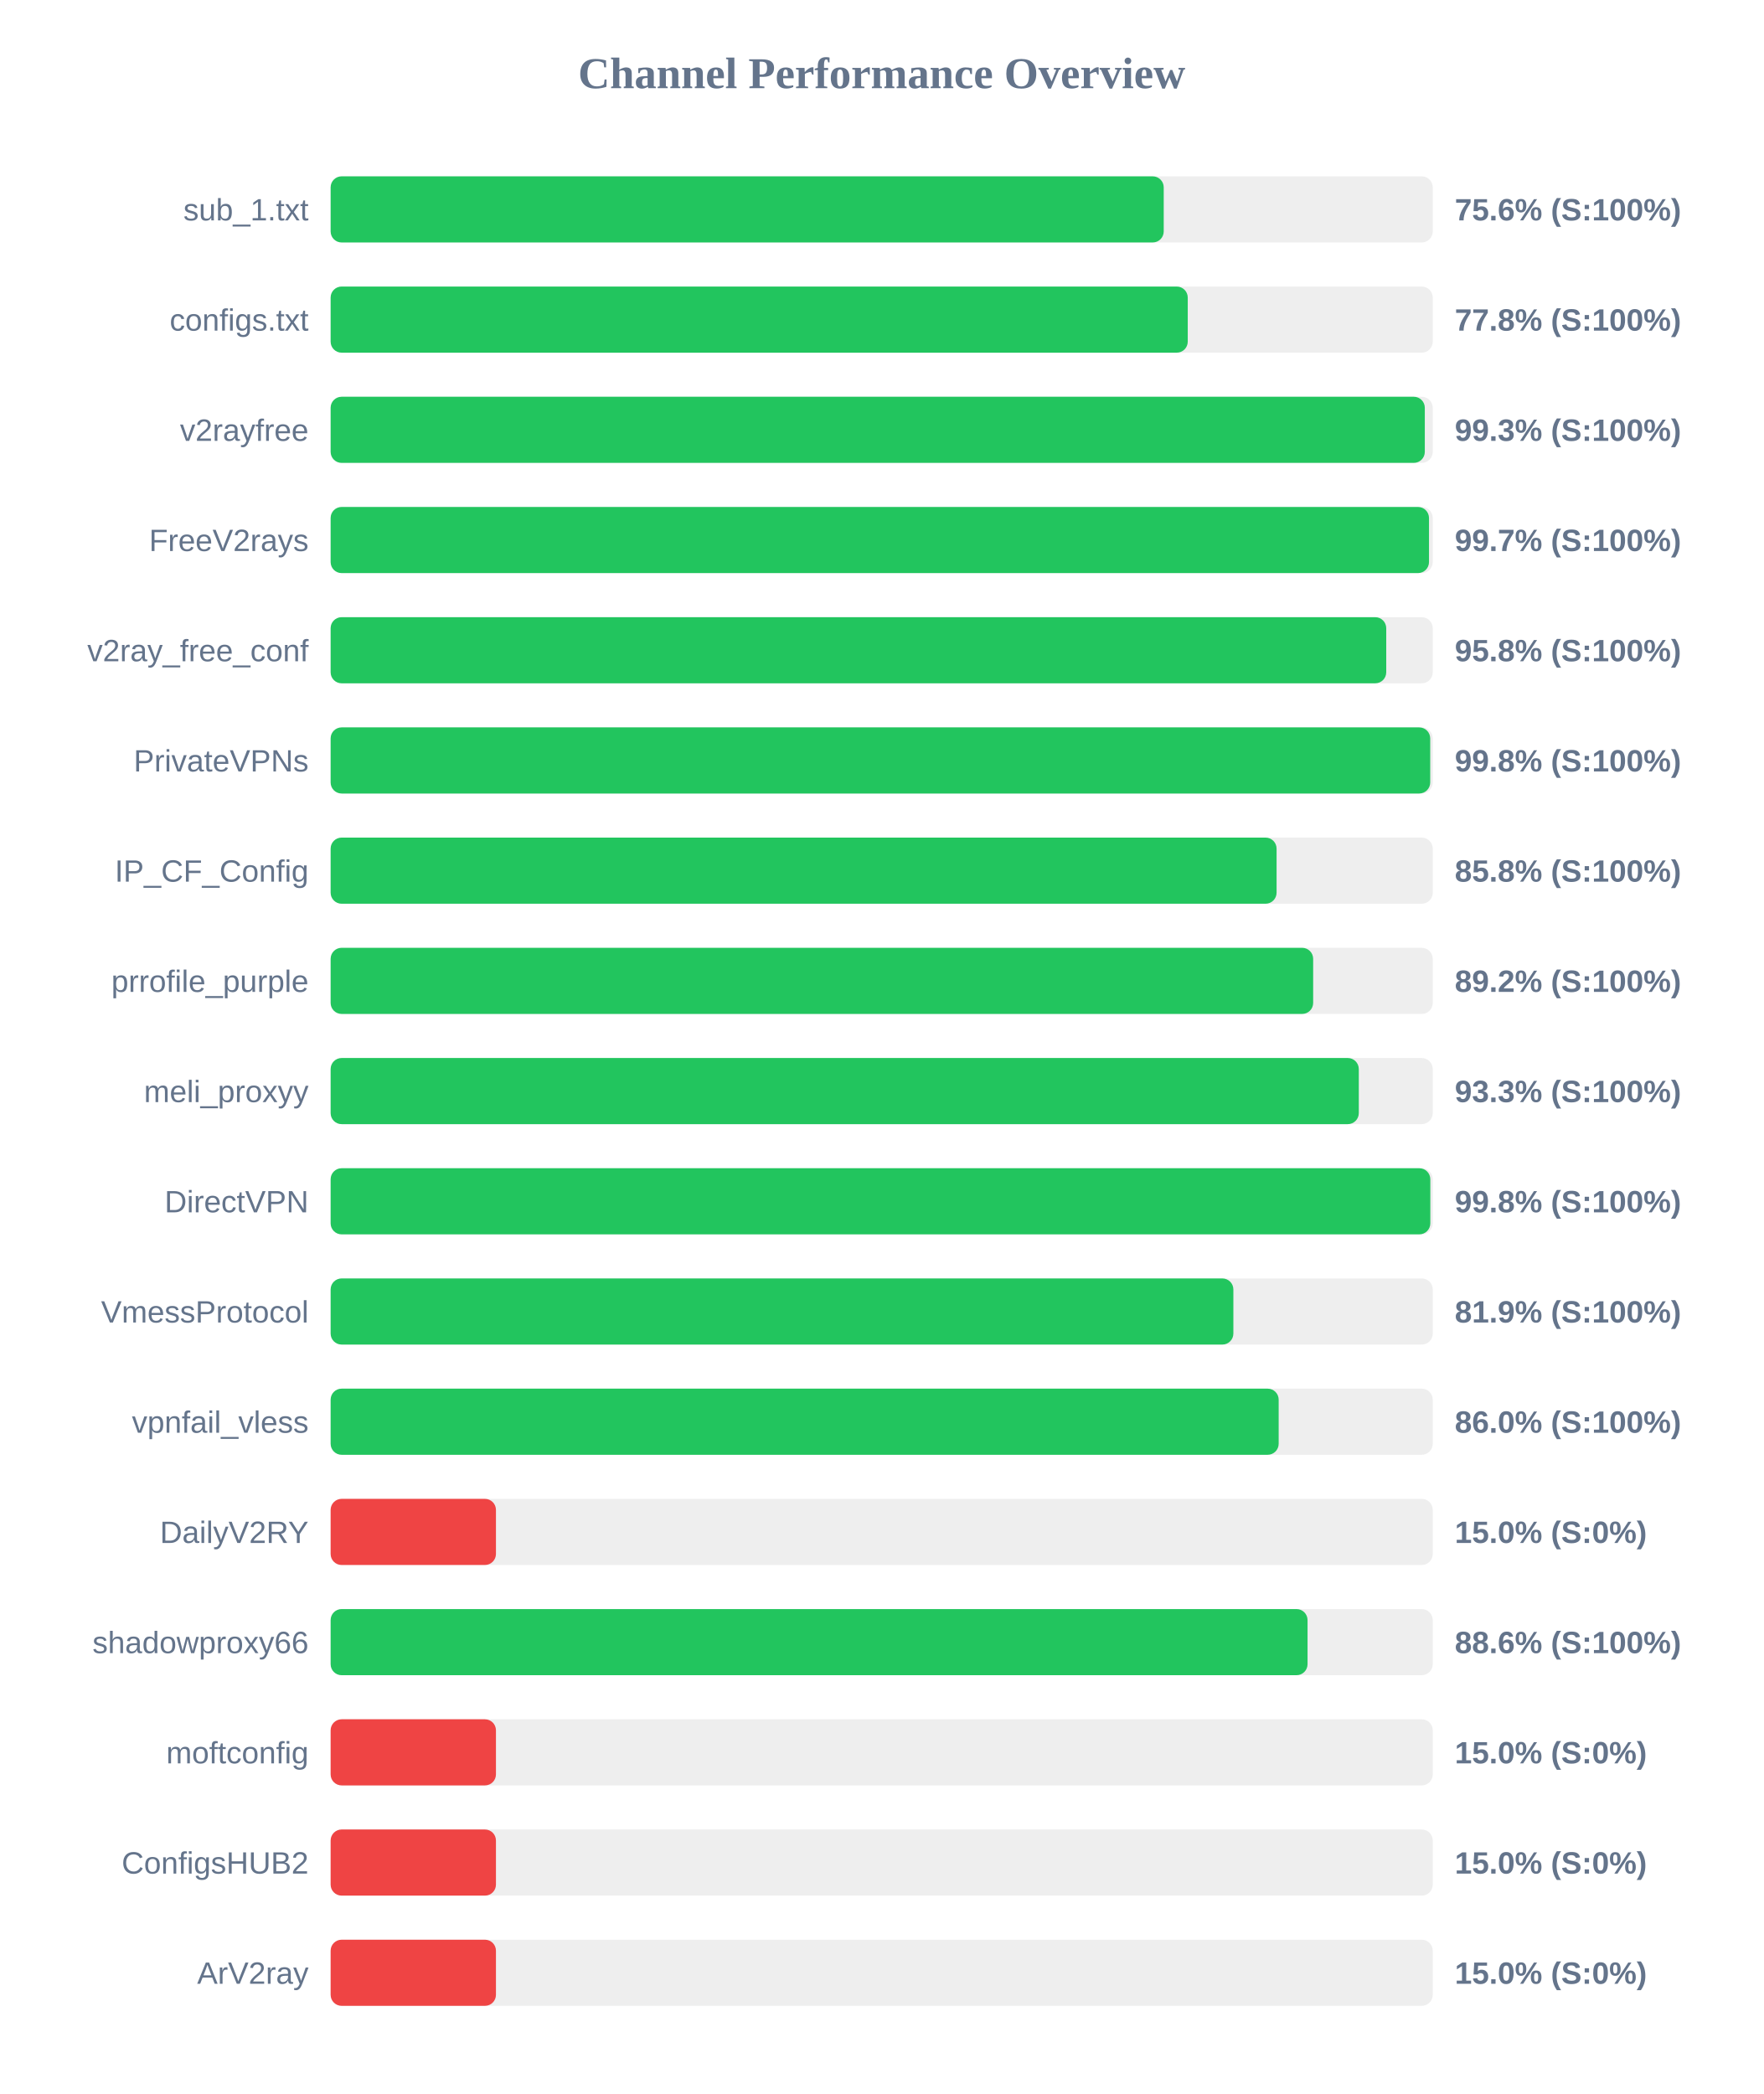
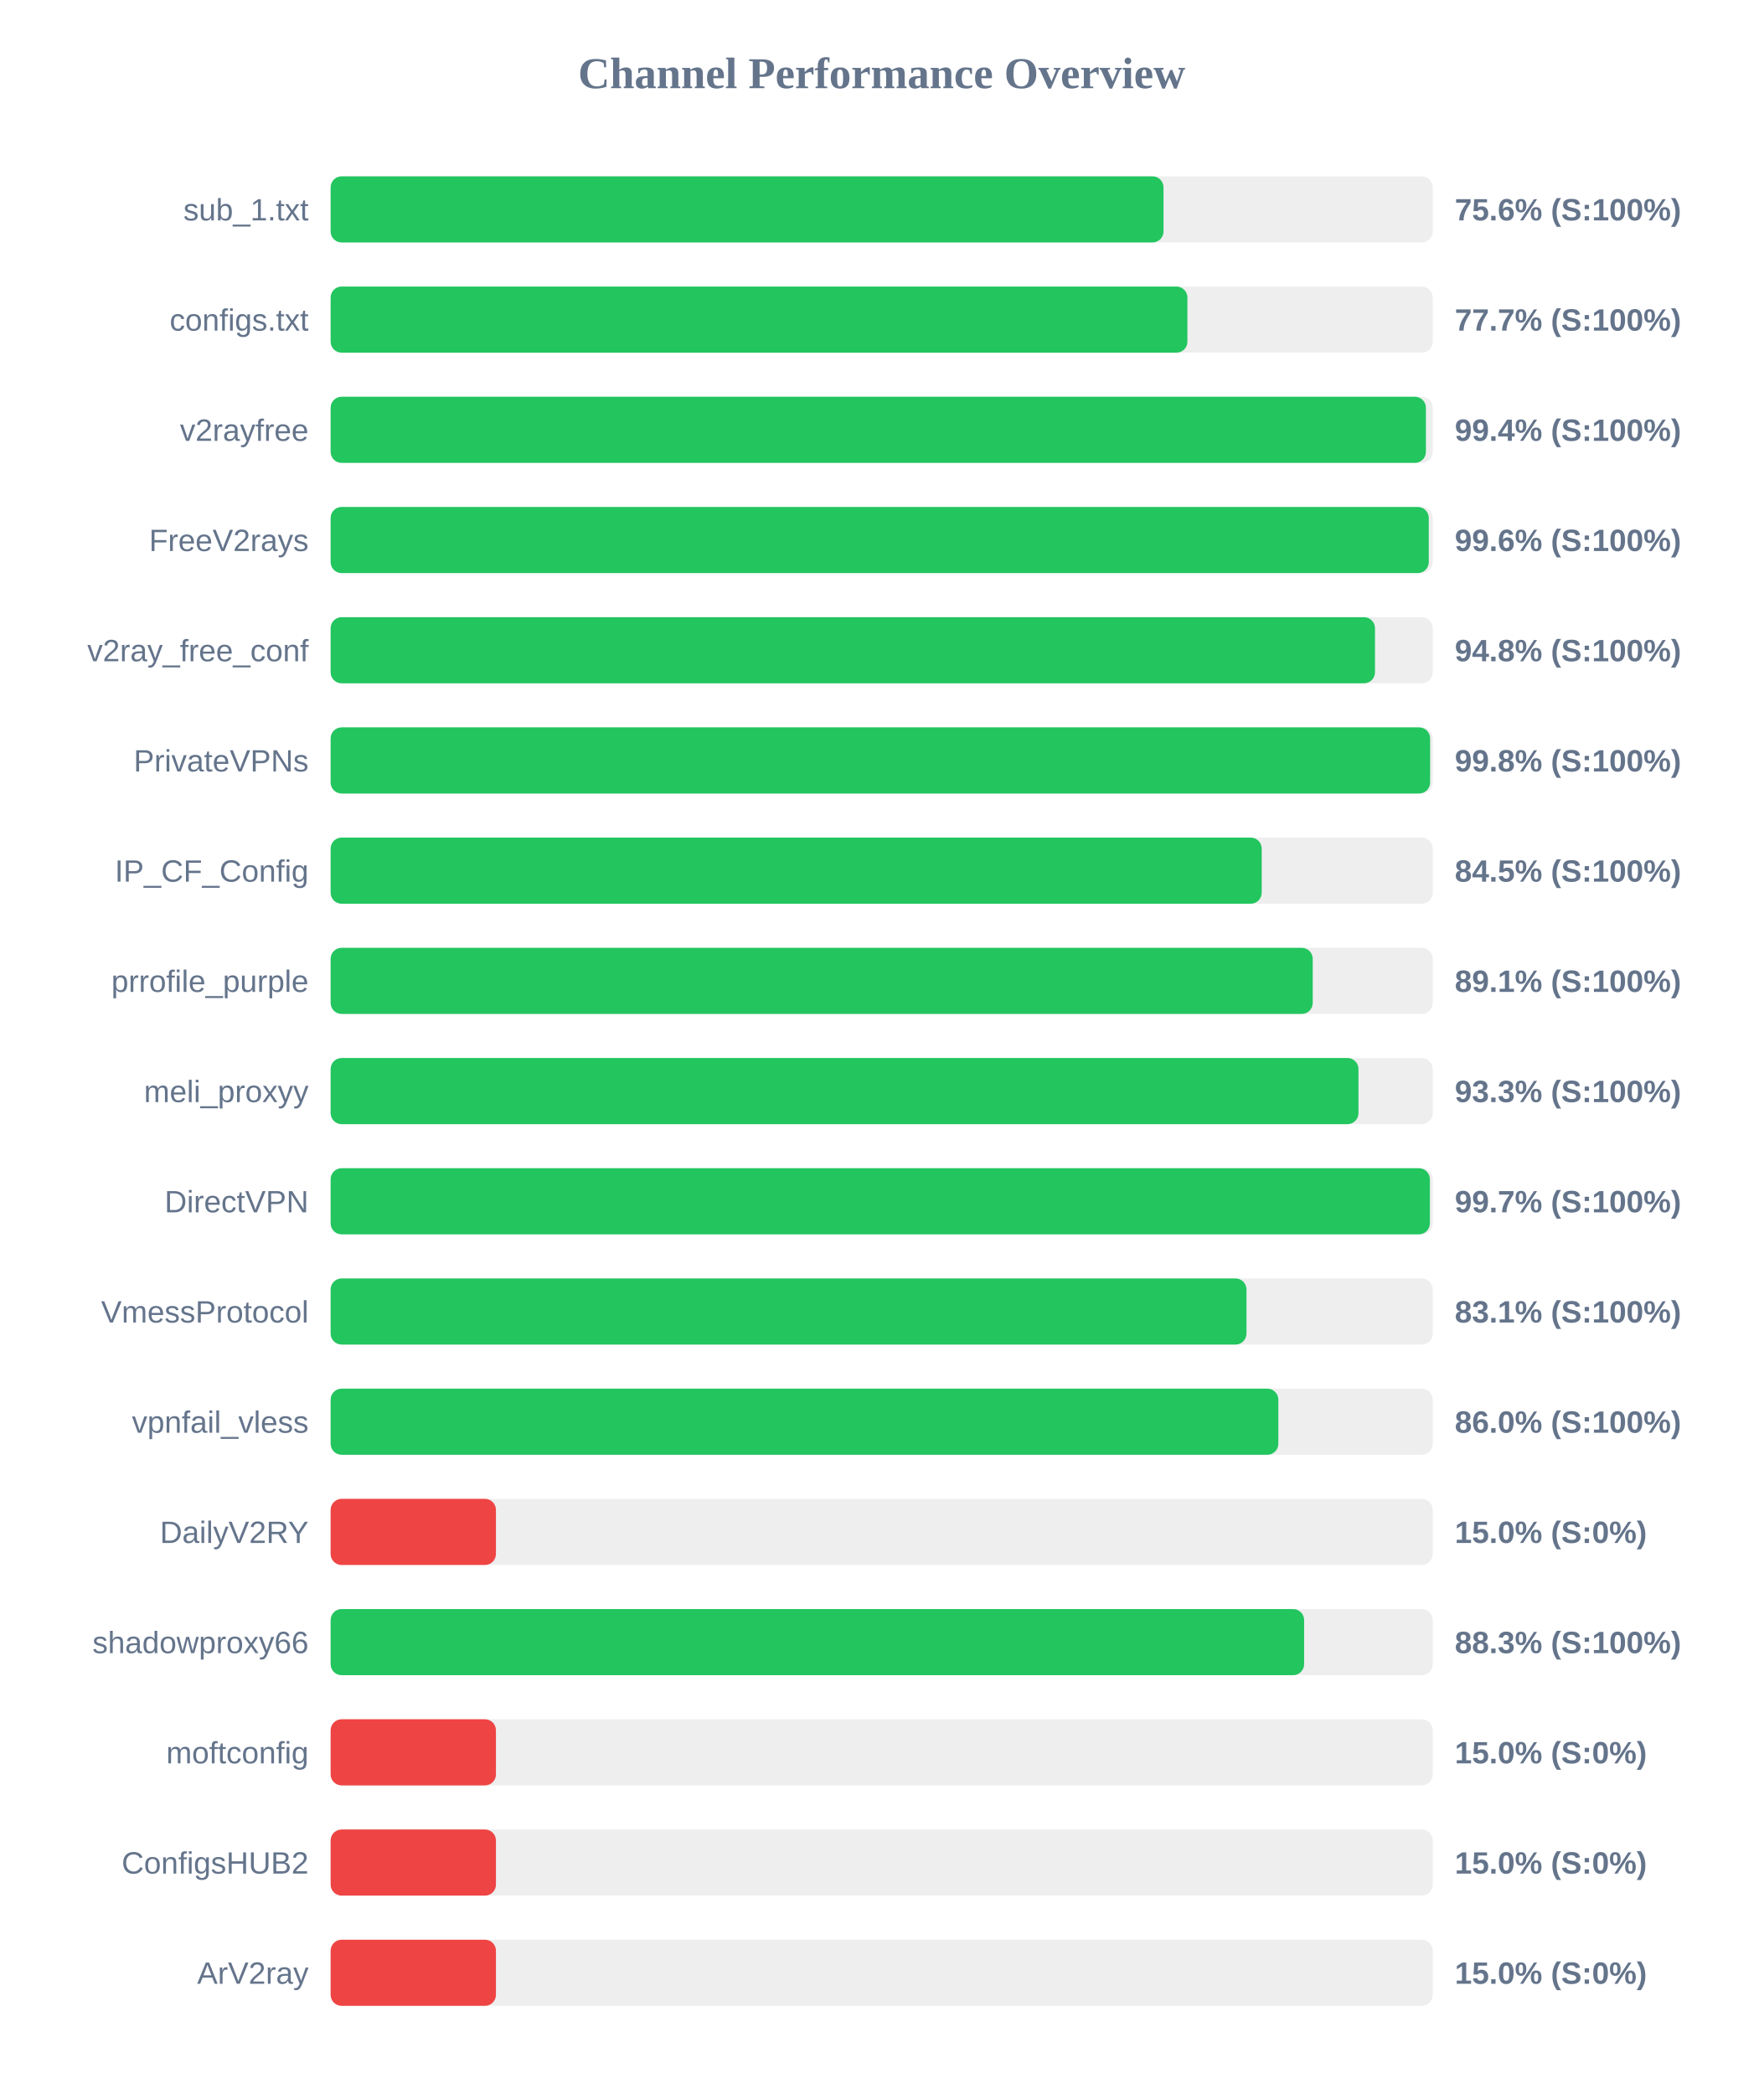
<svg xmlns="http://www.w3.org/2000/svg" width="800" height="950" version="1.1">
  <style>
        .row { font: 14px Arial; fill: #64748b; }
        .score { font: bold 14px Arial; fill: #64748b; }
    </style>
  <text x="400" y="40" text-anchor="middle" font-size="20px" font-weight="bold" fill="#64748b">Channel Performance Overview</text>
  <rect x="150" y="80" width="500" height="30" fill="#eee" rx="5" />
-   <rect x="150" y="80" width="377.95" height="30" fill="#22c55e" rx="5" />
+   <rect x="150" y="80" width="377.85" height="30" fill="#22c55e" rx="5" />
  <text x="140" y="100" text-anchor="end" class="row">sub_1.txt</text>
  <text x="660" y="100" text-anchor="start" class="score">75.6% (S:100%)</text>
  <rect x="150" y="130" width="500" height="30" fill="#eee" rx="5" />
-   <rect x="150" y="130" width="388.85" height="30" fill="#22c55e" rx="5" />
+   <rect x="150" y="130" width="388.7" height="30" fill="#22c55e" rx="5" />
  <text x="140" y="150" text-anchor="end" class="row">configs.txt</text>
-   <text x="660" y="150" text-anchor="start" class="score">77.8% (S:100%)</text>
+   <text x="660" y="150" text-anchor="start" class="score">77.7% (S:100%)</text>
  <rect x="150" y="180" width="500" height="30" fill="#eee" rx="5" />
-   <rect x="150" y="180" width="496.4" height="30" fill="#22c55e" rx="5" />
+   <rect x="150" y="180" width="496.9" height="30" fill="#22c55e" rx="5" />
  <text x="140" y="200" text-anchor="end" class="row">v2rayfree</text>
-   <text x="660" y="200" text-anchor="start" class="score">99.3% (S:100%)</text>
+   <text x="660" y="200" text-anchor="start" class="score">99.4% (S:100%)</text>
  <rect x="150" y="230" width="500" height="30" fill="#eee" rx="5" />
-   <rect x="150" y="230" width="498.3" height="30" fill="#22c55e" rx="5" />
+   <rect x="150" y="230" width="498.2" height="30" fill="#22c55e" rx="5" />
  <text x="140" y="250" text-anchor="end" class="row">FreeV2rays</text>
-   <text x="660" y="250" text-anchor="start" class="score">99.7% (S:100%)</text>
+   <text x="660" y="250" text-anchor="start" class="score">99.6% (S:100%)</text>
  <rect x="150" y="280" width="500" height="30" fill="#eee" rx="5" />
-   <rect x="150" y="280" width="478.9" height="30" fill="#22c55e" rx="5" />
+   <rect x="150" y="280" width="473.8" height="30" fill="#22c55e" rx="5" />
  <text x="140" y="300" text-anchor="end" class="row">v2ray_free_conf</text>
-   <text x="660" y="300" text-anchor="start" class="score">95.8% (S:100%)</text>
+   <text x="660" y="300" text-anchor="start" class="score">94.8% (S:100%)</text>
  <rect x="150" y="330" width="500" height="30" fill="#eee" rx="5" />
-   <rect x="150" y="330" width="498.85" height="30" fill="#22c55e" rx="5" />
+   <rect x="150" y="330" width="498.8" height="30" fill="#22c55e" rx="5" />
  <text x="140" y="350" text-anchor="end" class="row">PrivateVPNs</text>
  <text x="660" y="350" text-anchor="start" class="score">99.8% (S:100%)</text>
  <rect x="150" y="380" width="500" height="30" fill="#eee" rx="5" />
-   <rect x="150" y="380" width="429.15" height="30" fill="#22c55e" rx="5" />
+   <rect x="150" y="380" width="422.4" height="30" fill="#22c55e" rx="5" />
  <text x="140" y="400" text-anchor="end" class="row">IP_CF_Config</text>
-   <text x="660" y="400" text-anchor="start" class="score">85.8% (S:100%)</text>
+   <text x="660" y="400" text-anchor="start" class="score">84.5% (S:100%)</text>
  <rect x="150" y="430" width="500" height="30" fill="#eee" rx="5" />
-   <rect x="150" y="430" width="445.75" height="30" fill="#22c55e" rx="5" />
+   <rect x="150" y="430" width="445.55" height="30" fill="#22c55e" rx="5" />
  <text x="140" y="450" text-anchor="end" class="row">prrofile_purple</text>
-   <text x="660" y="450" text-anchor="start" class="score">89.2% (S:100%)</text>
+   <text x="660" y="450" text-anchor="start" class="score">89.1% (S:100%)</text>
  <rect x="150" y="480" width="500" height="30" fill="#eee" rx="5" />
-   <rect x="150" y="480" width="466.45" height="30" fill="#22c55e" rx="5" />
+   <rect x="150" y="480" width="466.3" height="30" fill="#22c55e" rx="5" />
  <text x="140" y="500" text-anchor="end" class="row">meli_proxyy</text>
  <text x="660" y="500" text-anchor="start" class="score">93.3% (S:100%)</text>
  <rect x="150" y="530" width="500" height="30" fill="#eee" rx="5" />
-   <rect x="150" y="530" width="498.9" height="30" fill="#22c55e" rx="5" />
+   <rect x="150" y="530" width="498.7" height="30" fill="#22c55e" rx="5" />
  <text x="140" y="550" text-anchor="end" class="row">DirectVPN</text>
-   <text x="660" y="550" text-anchor="start" class="score">99.8% (S:100%)</text>
+   <text x="660" y="550" text-anchor="start" class="score">99.7% (S:100%)</text>
  <rect x="150" y="580" width="500" height="30" fill="#eee" rx="5" />
-   <rect x="150" y="580" width="409.55" height="30" fill="#22c55e" rx="5" />
+   <rect x="150" y="580" width="415.5" height="30" fill="#22c55e" rx="5" />
  <text x="140" y="600" text-anchor="end" class="row">VmessProtocol</text>
-   <text x="660" y="600" text-anchor="start" class="score">81.9% (S:100%)</text>
+   <text x="660" y="600" text-anchor="start" class="score">83.1% (S:100%)</text>
  <rect x="150" y="630" width="500" height="30" fill="#eee" rx="5" />
-   <rect x="150" y="630" width="430.1" height="30" fill="#22c55e" rx="5" />
+   <rect x="150" y="630" width="429.95" height="30" fill="#22c55e" rx="5" />
  <text x="140" y="650" text-anchor="end" class="row">vpnfail_vless</text>
  <text x="660" y="650" text-anchor="start" class="score">86.0% (S:100%)</text>
  <rect x="150" y="680" width="500" height="30" fill="#eee" rx="5" />
  <rect x="150" y="680" width="75.0" height="30" fill="#ef4444" rx="5" />
  <text x="140" y="700" text-anchor="end" class="row">DailyV2RY</text>
  <text x="660" y="700" text-anchor="start" class="score">15.0% (S:0%)</text>
  <rect x="150" y="730" width="500" height="30" fill="#eee" rx="5" />
-   <rect x="150" y="730" width="443.2" height="30" fill="#22c55e" rx="5" />
+   <rect x="150" y="730" width="441.65" height="30" fill="#22c55e" rx="5" />
  <text x="140" y="750" text-anchor="end" class="row">shadowproxy66</text>
-   <text x="660" y="750" text-anchor="start" class="score">88.6% (S:100%)</text>
+   <text x="660" y="750" text-anchor="start" class="score">88.3% (S:100%)</text>
  <rect x="150" y="780" width="500" height="30" fill="#eee" rx="5" />
  <rect x="150" y="780" width="75.0" height="30" fill="#ef4444" rx="5" />
  <text x="140" y="800" text-anchor="end" class="row">moftconfig</text>
  <text x="660" y="800" text-anchor="start" class="score">15.0% (S:0%)</text>
  <rect x="150" y="830" width="500" height="30" fill="#eee" rx="5" />
  <rect x="150" y="830" width="75.0" height="30" fill="#ef4444" rx="5" />
  <text x="140" y="850" text-anchor="end" class="row">ConfigsHUB2</text>
  <text x="660" y="850" text-anchor="start" class="score">15.0% (S:0%)</text>
  <rect x="150" y="880" width="500" height="30" fill="#eee" rx="5" />
  <rect x="150" y="880" width="75.0" height="30" fill="#ef4444" rx="5" />
  <text x="140" y="900" text-anchor="end" class="row">ArV2ray</text>
  <text x="660" y="900" text-anchor="start" class="score">15.0% (S:0%)</text>
</svg>
